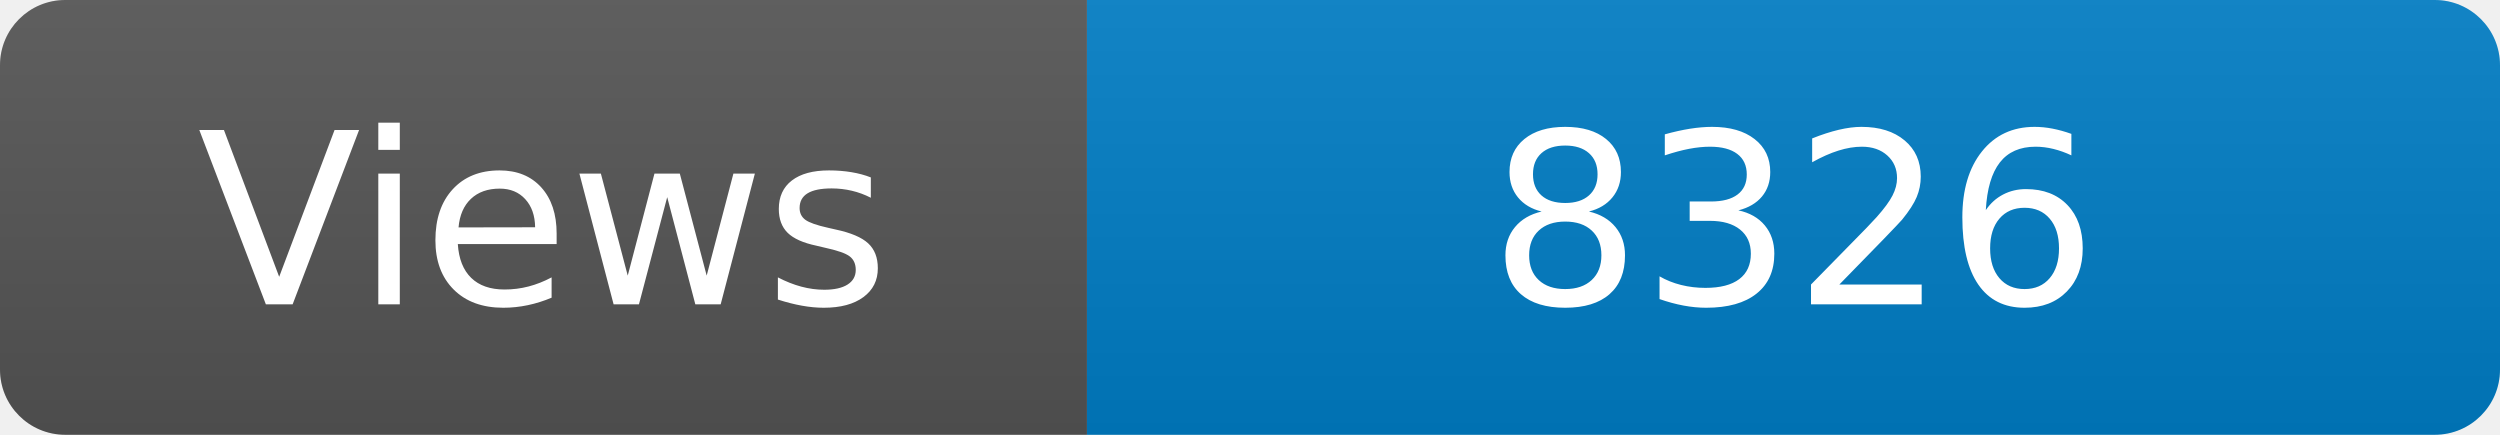
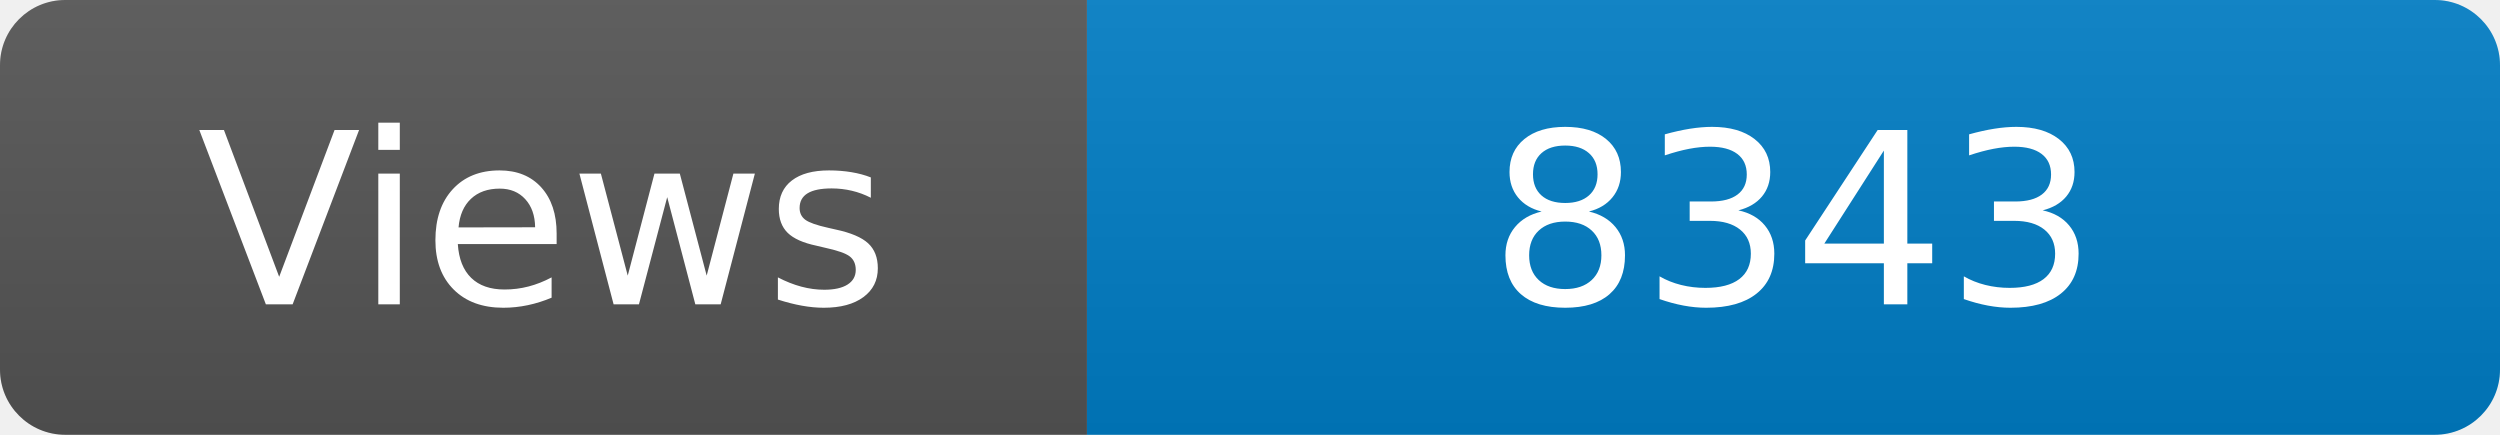
<svg xmlns="http://www.w3.org/2000/svg" width="115" height="20" role="img" aria-label="Maintained?: yes">
  <linearGradient id="s" x2="0" y2="100%">
    <stop offset="0" stop-color="#bbb" stop-opacity=".1" />
    <stop offset="1" stop-opacity=".1" />
  </linearGradient>
  <clipPath id="r">
    <rect width="115" height="20" rx="3" fill="#fff" />
  </clipPath>
  <g clip-path="url(#r)">
    <rect width="50" height="20" fill="#555" />
    <rect x="50" width="160" height="20" fill="#007ec6" />
    <rect width="115" height="20" fill="url(#s)" />
  </g>
  <g fill="#fff" text-anchor="middle" font-family="Verdana,Geneva,DejaVu Sans,sans-serif" font-size="110">
    <text x="250" y="140" transform="scale(.1)" fill="#fff">Views</text>
-     <text x="825" y="140" transform="scale(.1)" fill="#fff">8326</text>
+     <text x="825" y="140" transform="scale(.1)" fill="#fff">8343</text>
  </g>
</svg>
